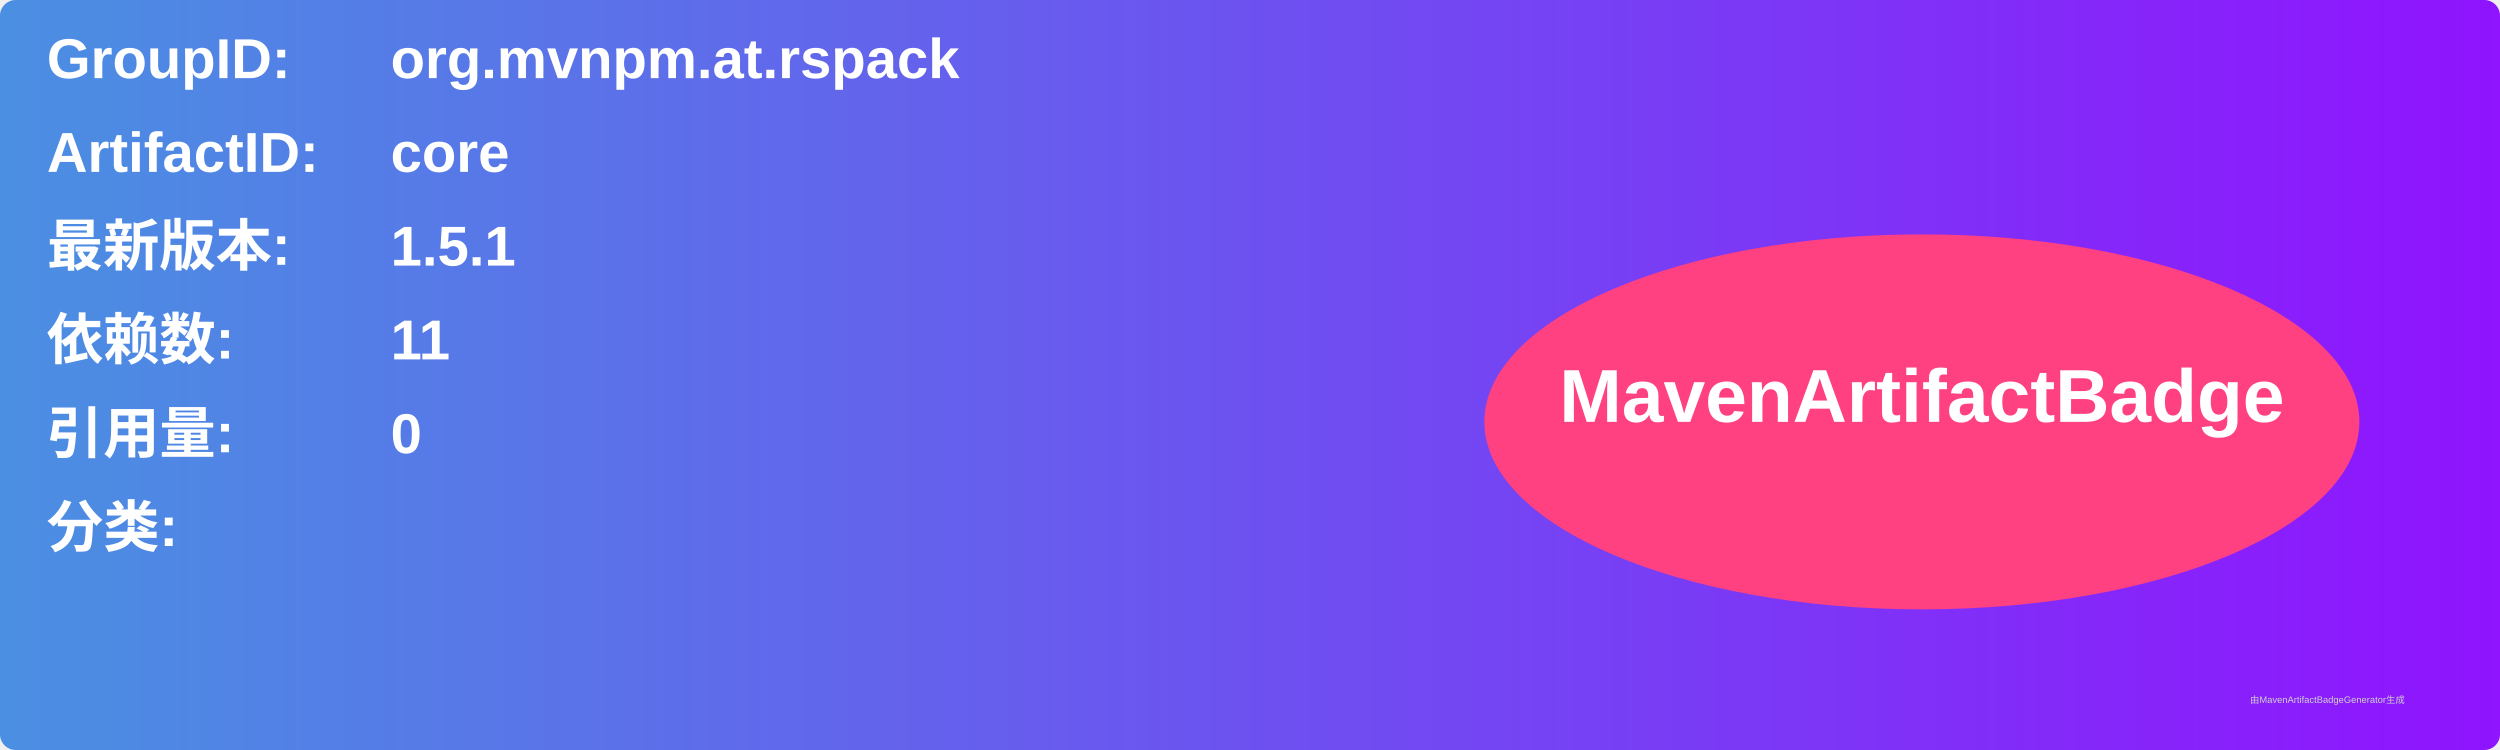
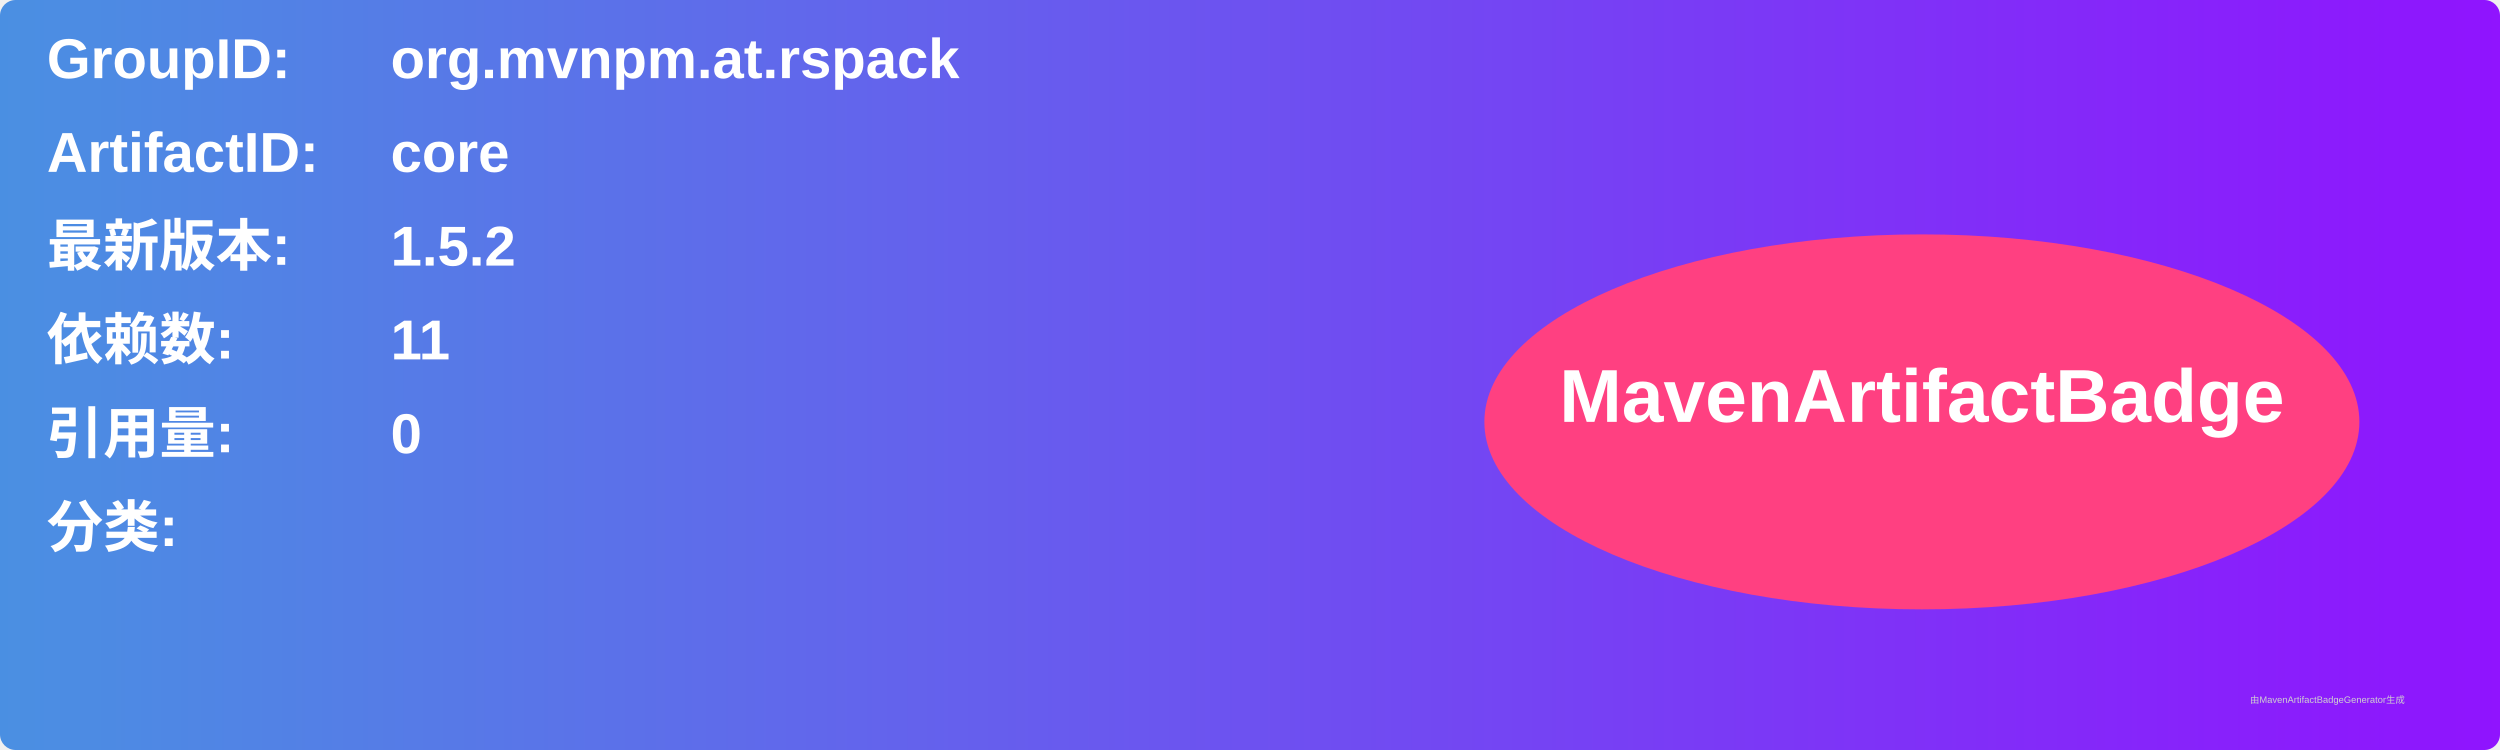
<svg xmlns="http://www.w3.org/2000/svg" width="800" height="240" viewBox="0 0 800 240">
  <linearGradient id="grad" x1="0%" y1="0%" x2="100%" y2="0%">
    <stop offset="0%" stop-color="#4a90e2" />
    <stop offset="100%" stop-color="#9013fe" />
  </linearGradient>
  <rect width="100%" height="100%" rx="5" ry="5" fill="url(#grad)" />
  <g transform="translate(15, 15)">
    <text x="0" y="10" font-family="Arial" font-size="18" fill="white" font-weight="bold" width="260">GroupID:</text>
    <text x="110" y="10" font-family="Arial" font-size="18" fill="white" font-weight="bold" width="460">org.mvnpm.at.rspack</text>
    <text x="0" y="40" font-family="Arial" font-size="18" fill="white" font-weight="bold" width="260">ArtifactID:</text>
    <text x="110" y="40" font-family="Arial" font-size="18" fill="white" font-weight="bold" width="460">core</text>
    <text x="0" y="70" font-family="Arial" font-size="18" fill="white" font-weight="bold">最新版本:</text>
    <text x="110" y="70" font-family="Arial" font-size="18" fill="white" font-weight="bold">
-       <tspan font-weight="bold">1.5.1</tspan>
+       <tspan font-weight="bold">1.5.2</tspan>
    </text>
    <text x="0" y="100" font-family="Arial" font-size="18" fill="white" font-weight="bold">依赖数: </text>
    <text x="110" y="100" font-family="Arial" font-size="18" fill="white">
      <tspan font-weight="bold">11</tspan>
    </text>
    <text x="0" y="130" font-family="Arial" font-size="18" fill="white" font-weight="bold">引用量: </text>
    <text x="110" y="130" font-family="Arial" font-size="18" fill="white">
      <tspan font-weight="bold">0</tspan>
    </text>
    <text x="0" y="160" font-family="Arial" font-size="18" fill="white" font-weight="bold">分类:</text>
    <text x="10" y="190" font-family="Arial" font-size="10" fill="white">
      <tspan font-weight="bold" />
    </text>
    <ellipse cx="600" cy="120" rx="140" ry="60" fill="#ff4081" />
    <text x="600" y="120" text-anchor="middle" font-family="Arial" font-size="24" fill="white" font-weight="bold">MavenArtifactBadge</text>
  </g>
  <text x="720" y="225" font-family="Arial" font-size="3" fill="#d0d0d0">由MavenArtifactBadgeGenerator生成</text>
</svg>
